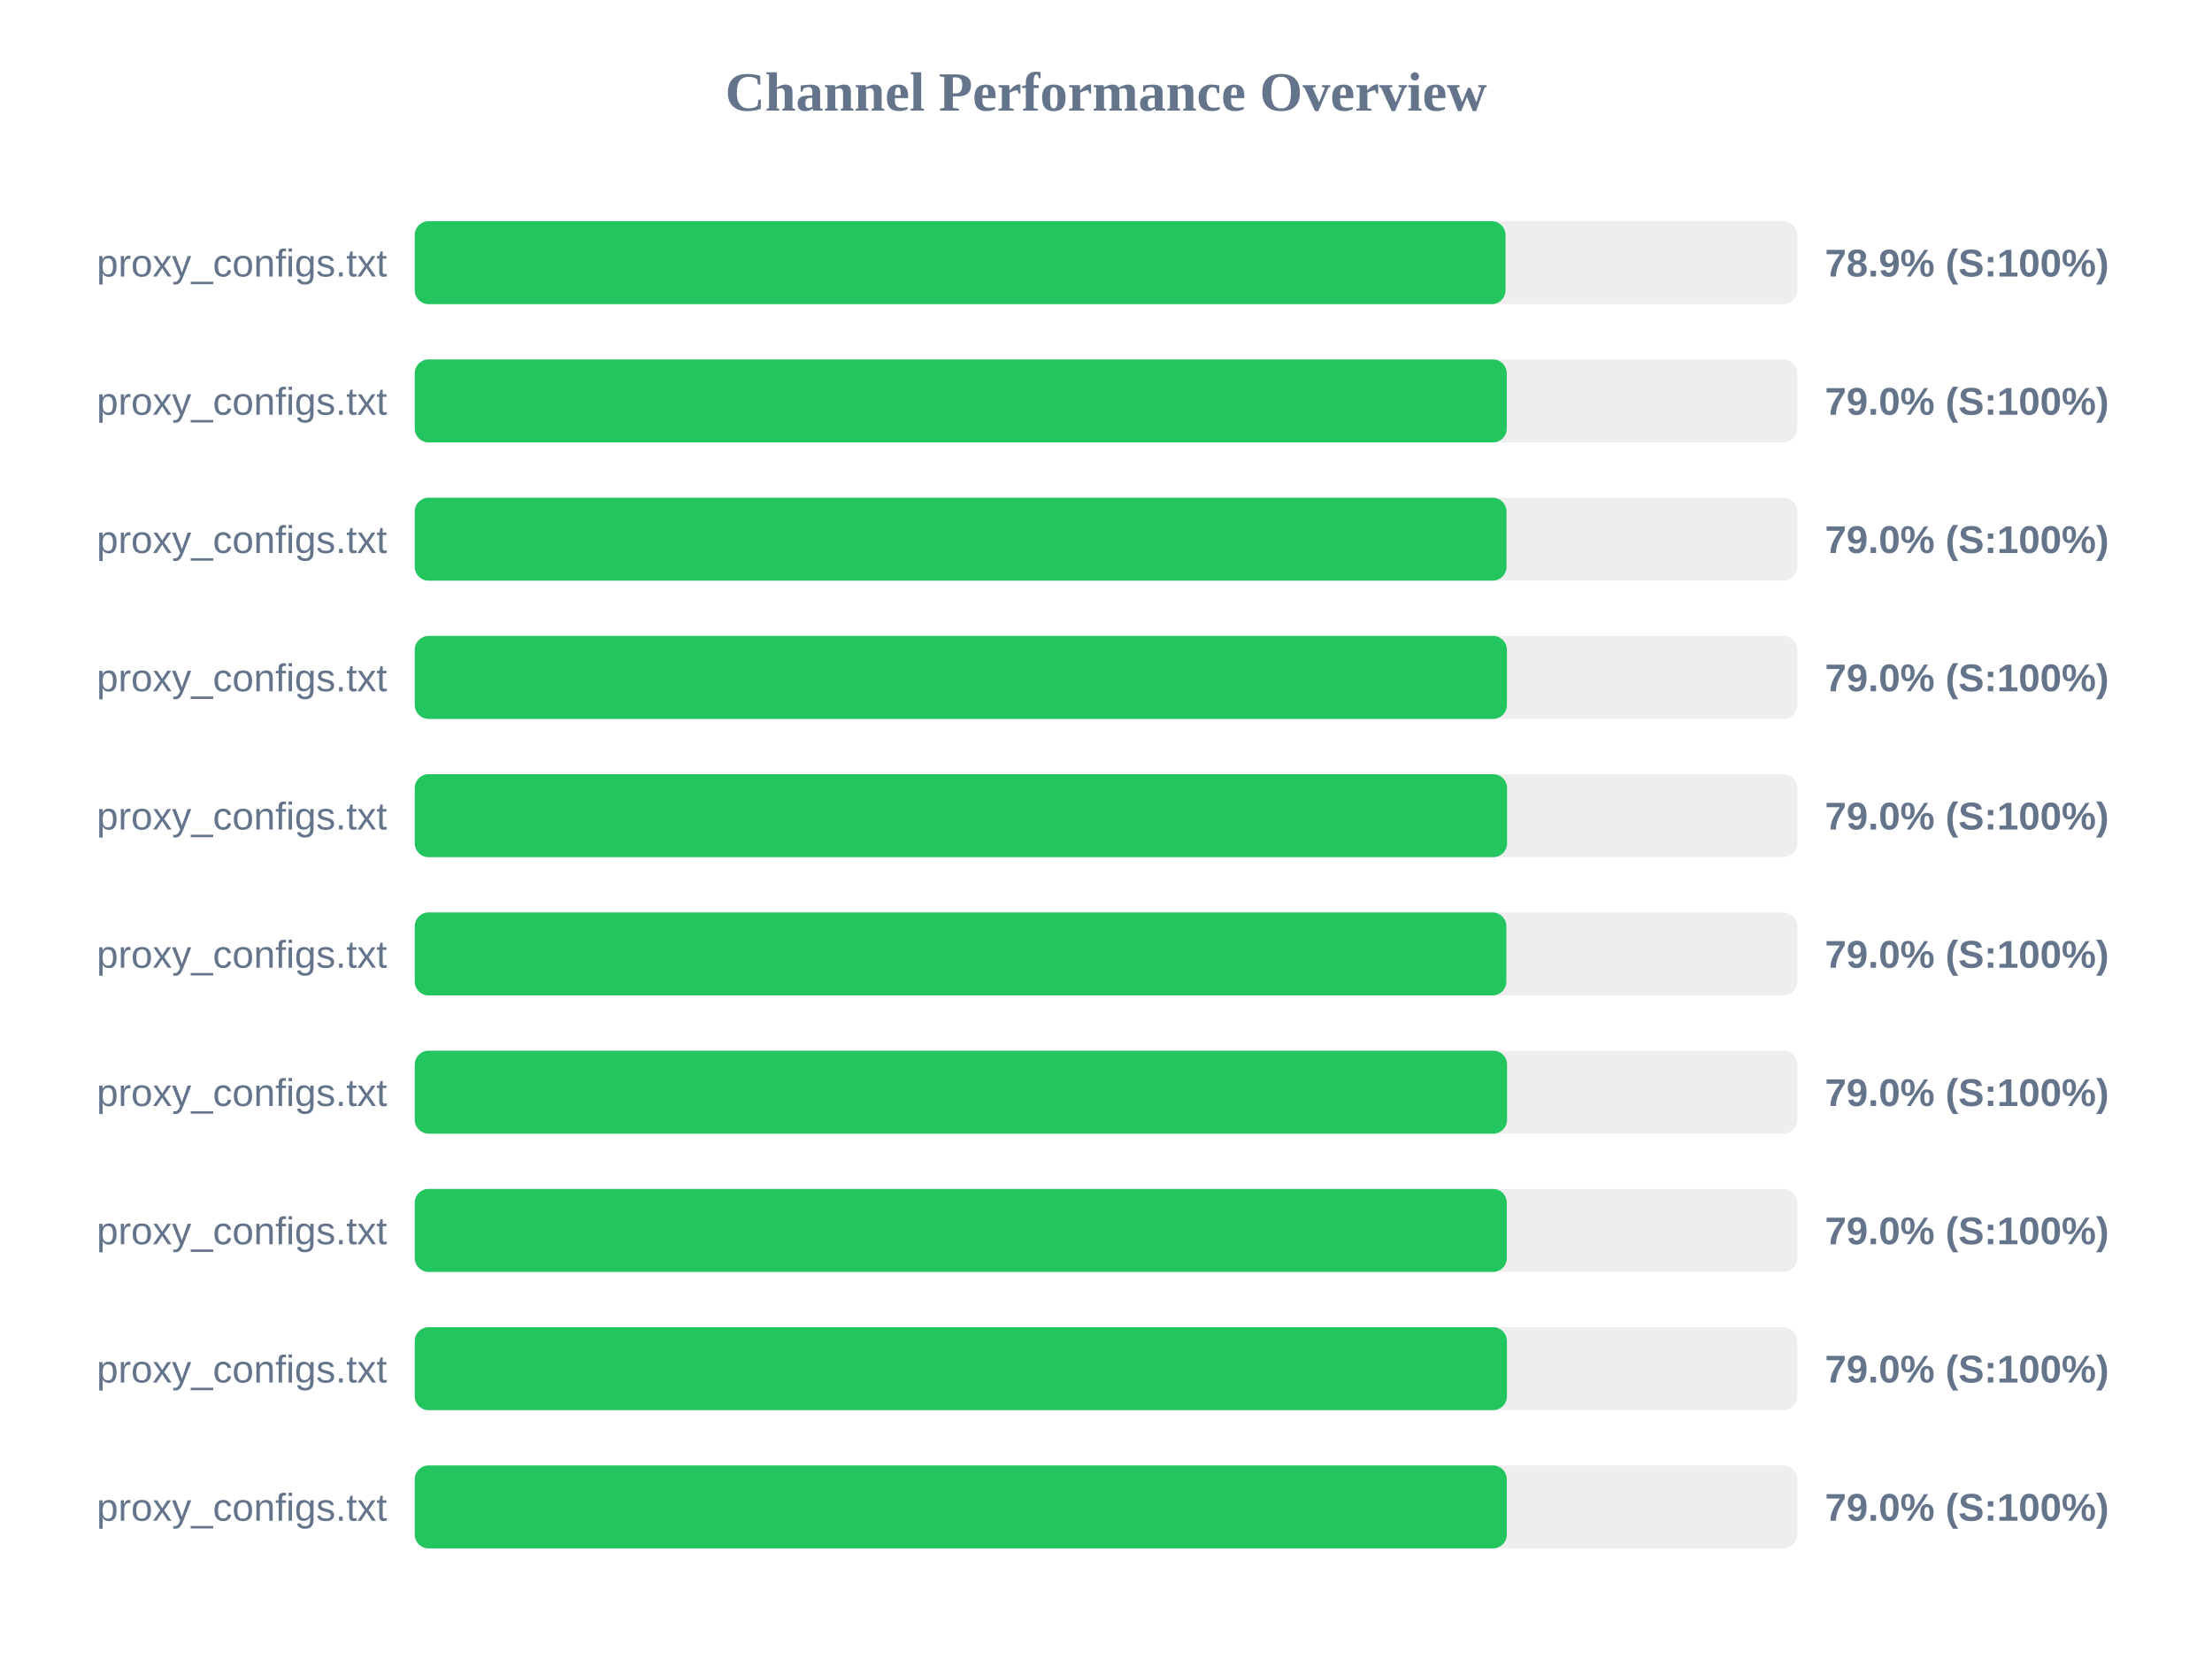
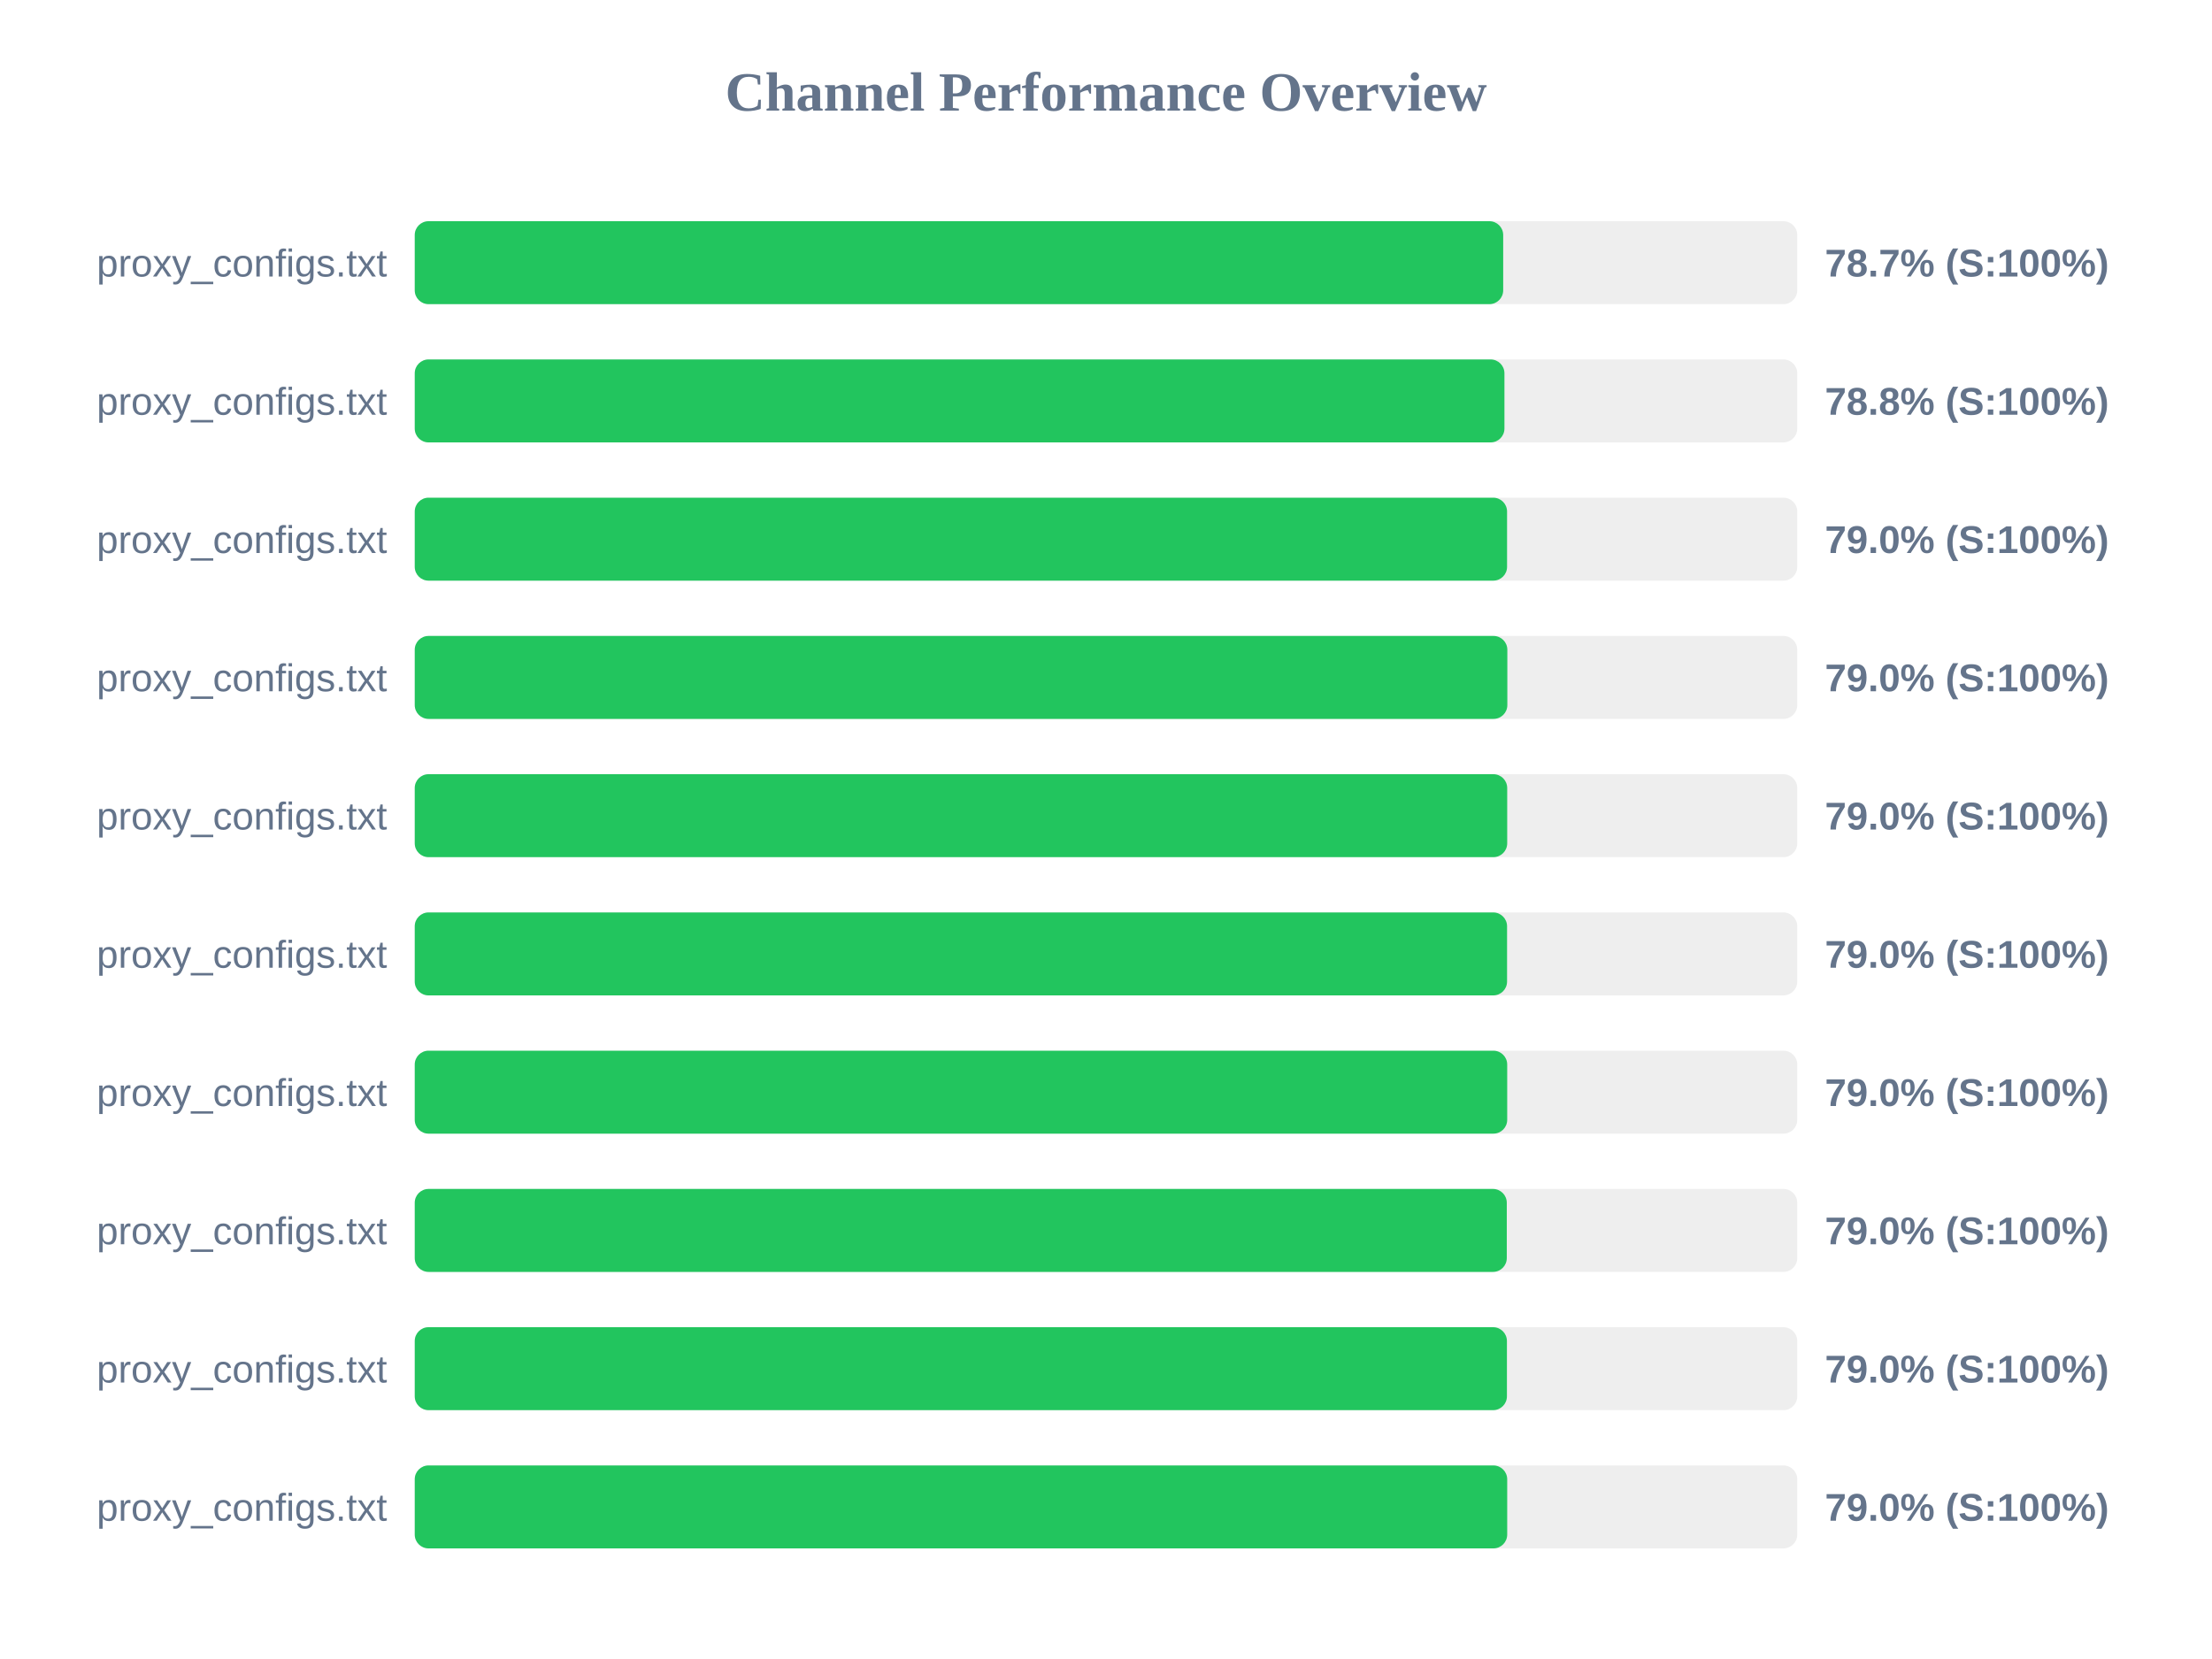
<svg xmlns="http://www.w3.org/2000/svg" width="800" height="600" version="1.1">
  <style>
        .row { font: 14px Arial; fill: #64748b; }
        .score { font: bold 14px Arial; fill: #64748b; }
    </style>
  <text x="400" y="40" text-anchor="middle" font-size="20px" font-weight="bold" fill="#64748b">Channel Performance Overview</text>
  <rect x="150" y="80" width="500" height="30" fill="#eee" rx="5" />
-   <rect x="150" y="80" width="394.5" height="30" fill="#22c55e" rx="5" />
+   <rect x="150" y="80" width="393.65" height="30" fill="#22c55e" rx="5" />
  <text x="140" y="100" text-anchor="end" class="row">proxy_configs.txt</text>
-   <text x="660" y="100" text-anchor="start" class="score">78.9% (S:100%)</text>
+   <text x="660" y="100" text-anchor="start" class="score">78.7% (S:100%)</text>
  <rect x="150" y="130" width="500" height="30" fill="#eee" rx="5" />
-   <rect x="150" y="130" width="394.95" height="30" fill="#22c55e" rx="5" />
+   <rect x="150" y="130" width="394.1" height="30" fill="#22c55e" rx="5" />
  <text x="140" y="150" text-anchor="end" class="row">proxy_configs.txt</text>
-   <text x="660" y="150" text-anchor="start" class="score">79.0% (S:100%)</text>
+   <text x="660" y="150" text-anchor="start" class="score">78.8% (S:100%)</text>
  <rect x="150" y="180" width="500" height="30" fill="#eee" rx="5" />
-   <rect x="150" y="180" width="394.85" height="30" fill="#22c55e" rx="5" />
+   <rect x="150" y="180" width="395.05" height="30" fill="#22c55e" rx="5" />
  <text x="140" y="200" text-anchor="end" class="row">proxy_configs.txt</text>
  <text x="660" y="200" text-anchor="start" class="score">79.0% (S:100%)</text>
  <rect x="150" y="230" width="500" height="30" fill="#eee" rx="5" />
-   <rect x="150" y="230" width="395.0" height="30" fill="#22c55e" rx="5" />
+   <rect x="150" y="230" width="395.15" height="30" fill="#22c55e" rx="5" />
  <text x="140" y="250" text-anchor="end" class="row">proxy_configs.txt</text>
  <text x="660" y="250" text-anchor="start" class="score">79.0% (S:100%)</text>
  <rect x="150" y="280" width="500" height="30" fill="#eee" rx="5" />
-   <rect x="150" y="280" width="395.05" height="30" fill="#22c55e" rx="5" />
+   <rect x="150" y="280" width="395.1" height="30" fill="#22c55e" rx="5" />
  <text x="140" y="300" text-anchor="end" class="row">proxy_configs.txt</text>
  <text x="660" y="300" text-anchor="start" class="score">79.0% (S:100%)</text>
  <rect x="150" y="330" width="500" height="30" fill="#eee" rx="5" />
-   <rect x="150" y="330" width="394.8" height="30" fill="#22c55e" rx="5" />
+   <rect x="150" y="330" width="395.05" height="30" fill="#22c55e" rx="5" />
  <text x="140" y="350" text-anchor="end" class="row">proxy_configs.txt</text>
  <text x="660" y="350" text-anchor="start" class="score">79.0% (S:100%)</text>
  <rect x="150" y="380" width="500" height="30" fill="#eee" rx="5" />
-   <rect x="150" y="380" width="395.05" height="30" fill="#22c55e" rx="5" />
+   <rect x="150" y="380" width="395.1" height="30" fill="#22c55e" rx="5" />
  <text x="140" y="400" text-anchor="end" class="row">proxy_configs.txt</text>
  <text x="660" y="400" text-anchor="start" class="score">79.0% (S:100%)</text>
  <rect x="150" y="430" width="500" height="30" fill="#eee" rx="5" />
  <rect x="150" y="430" width="394.95" height="30" fill="#22c55e" rx="5" />
  <text x="140" y="450" text-anchor="end" class="row">proxy_configs.txt</text>
  <text x="660" y="450" text-anchor="start" class="score">79.0% (S:100%)</text>
  <rect x="150" y="480" width="500" height="30" fill="#eee" rx="5" />
  <rect x="150" y="480" width="395.0" height="30" fill="#22c55e" rx="5" />
  <text x="140" y="500" text-anchor="end" class="row">proxy_configs.txt</text>
  <text x="660" y="500" text-anchor="start" class="score">79.0% (S:100%)</text>
  <rect x="150" y="530" width="500" height="30" fill="#eee" rx="5" />
-   <rect x="150" y="530" width="394.95" height="30" fill="#22c55e" rx="5" />
+   <rect x="150" y="530" width="395.1" height="30" fill="#22c55e" rx="5" />
  <text x="140" y="550" text-anchor="end" class="row">proxy_configs.txt</text>
  <text x="660" y="550" text-anchor="start" class="score">79.0% (S:100%)</text>
</svg>
